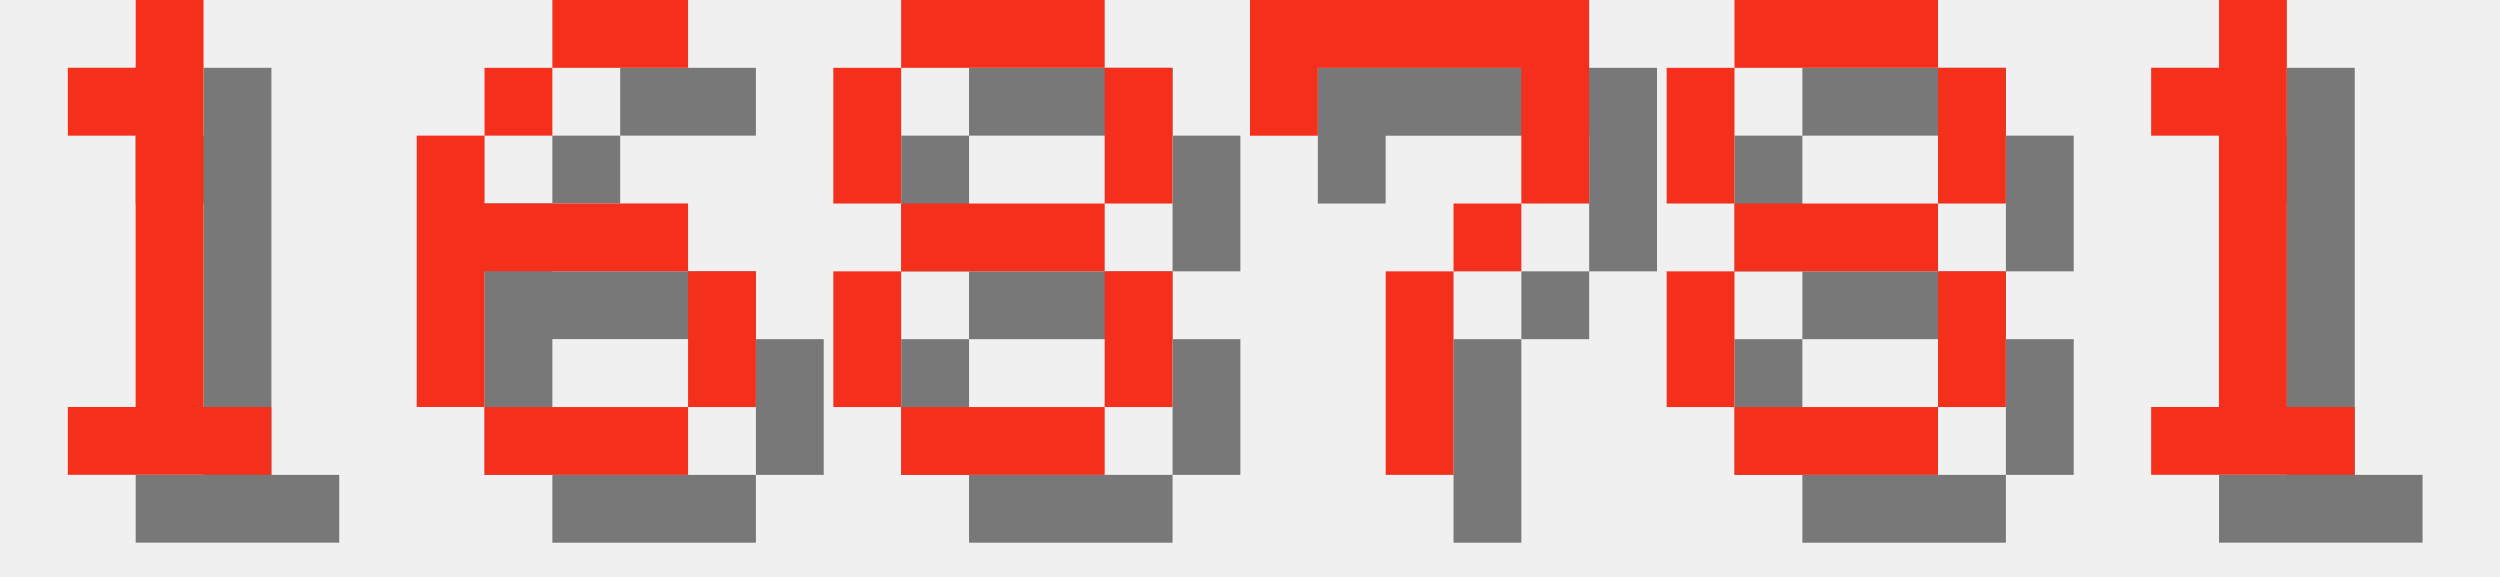
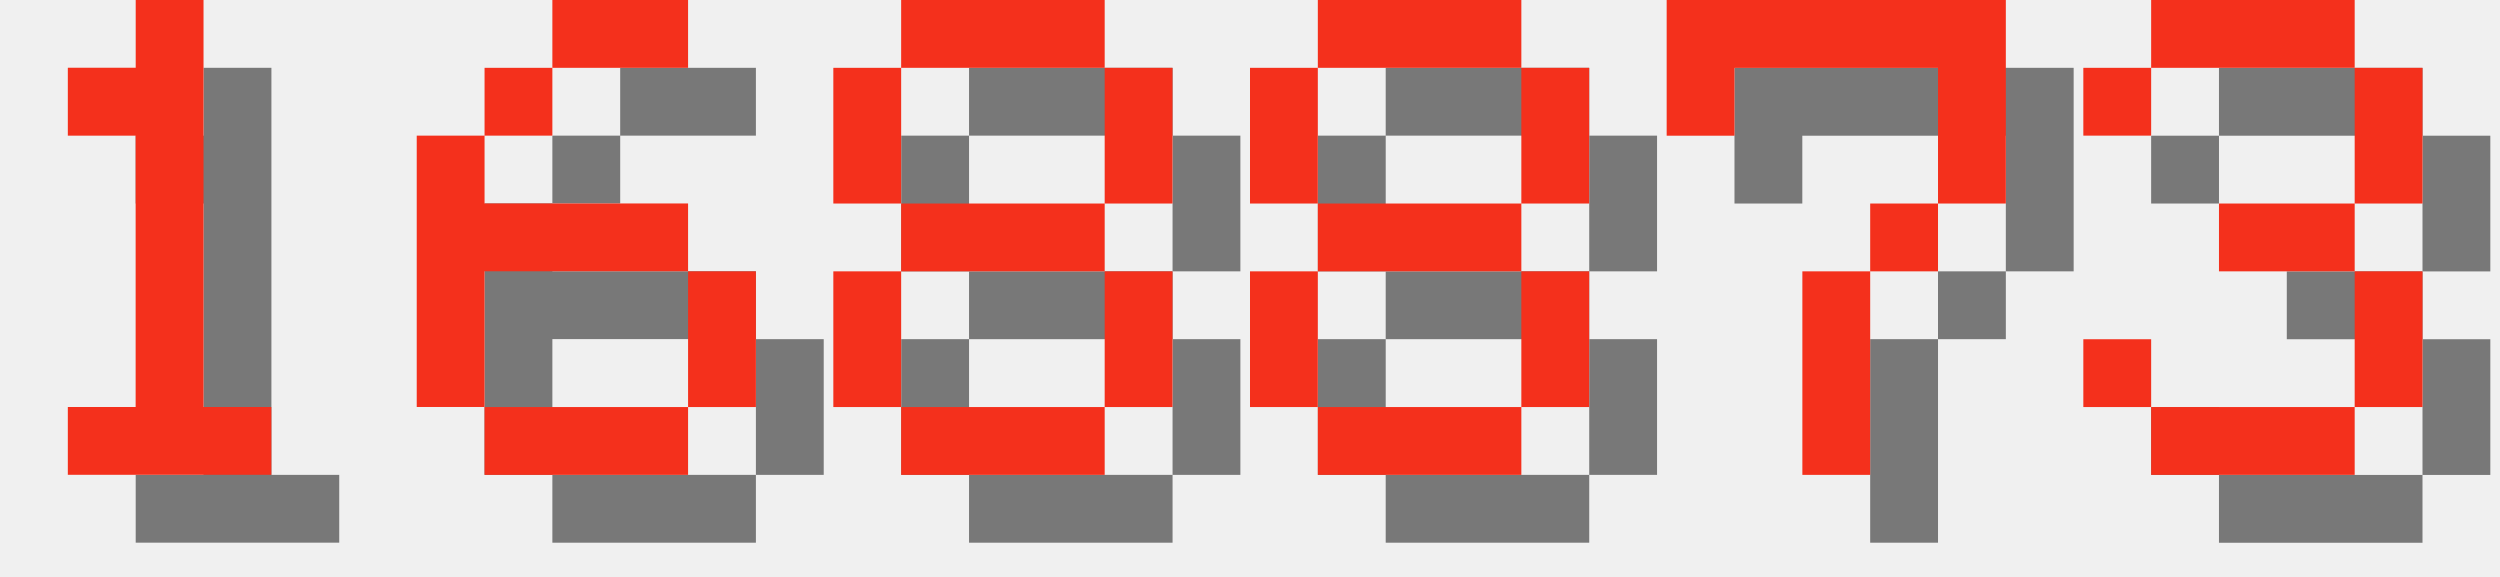
<svg xmlns="http://www.w3.org/2000/svg" version="1.1" width="156.0" height="36">
  <style>
        .text-foreground {
            fill: #F4301C;
        }
        .text-shadow {
            fill: #000000;
            fill-opacity: 0.5;
        }
    </style>
  <g class="digit" id="digit_1" transform="translate(0.0, 0), scale(4)">
    <path id="digit_1_shadow" class="text-shadow" d="m2.117 2.117v1.058h1.058v4.233h-1.058v1.058h3.175v-1.058h-1.058v-6.35h-1.058v1.058h-1.058z" fill-opacity=".5" style="paint-order:stroke fill markers" />
    <path id="digit_1_fg" class="text-foreground" d="m1.058 1.058v1.058h1.058v4.233h-1.058v1.058h3.175v-1.058h-1.058v-6.35h-1.058v1.058h-1.058z" fill="#fff" style="paint-order:stroke fill markers" />
  </g>
  <g class="digit" id="digit_6" transform="translate(26.0, 0), scale(4)">
    <path id="digit_6_shadow" class="text-shadow" d="m3.175 1.058v1.058h2.117v-1.058h-2.117zm0 1.058h-1.058v1.058h1.058v-1.058zm-1.058 1.058h-1.058v4.233h1.058v-2.117h3.175v-1.058h-3.175v-1.058zm3.175 2.117v2.117h1.058v-2.117h-1.058zm0 2.117h-3.175v1.058h3.175v-1.058z" fill-opacity=".5" style="paint-order:stroke fill markers" />
    <path id="digit_6_fg" class="text-foreground" d="m2.117 0v1.058h2.117v-1.058h-2.117zm0 1.058h-1.058v1.058h1.058v-1.058zm-1.058 1.058h-1.058v4.233h1.058v-2.117h3.175v-1.058h-3.175v-1.058zm3.175 2.117v2.117h1.058v-2.117h-1.058zm0 2.117h-3.175v1.058h3.175v-1.058z" fill="#fff" style="paint-order:stroke fill markers" />
  </g>
  <g class="digit" id="digit_8" transform="translate(52.0, 0), scale(4)">
    <path id="digit_8_shadow" class="text-shadow" d="m2.117 1.058v1.058h3.175v-1.058h-3.175zm3.175 1.058v2.117h1.058v-2.117h-1.058zm0 2.117h-3.175v1.058h3.175v-1.058zm0 1.058v2.117h1.058v-2.117h-1.058zm0 2.117h-3.175v1.058h3.175v-1.058zm-3.175 0v-2.117h-1.058v2.117h1.058zm0-3.175v-2.117h-1.058v2.117h1.058z" fill-opacity=".5" style="paint-order:stroke fill markers" />
    <path id="digit_8_fg" class="text-foreground" d="m1.058 0v1.058h3.175v-1.058h-3.175zm3.175 1.058v2.117h1.058v-2.117h-1.058zm0 2.117h-3.175v1.058h3.175v-1.058zm0 1.058v2.117h1.058v-2.117h-1.058zm0 2.117h-3.175v1.058h3.175v-1.058zm-3.175 0v-2.117h-1.058v2.117h1.058zm0-3.175v-2.117h-1.058v2.117h1.058z" fill="#fff" style="paint-order:stroke fill markers" />
  </g>
-   <g class="digit" id="digit_7" transform="translate(78.0, 0), scale(4)">
+   <g class="digit" id="digit_8" transform="translate(78.0, 0), scale(4)">
+     <path id="digit_8_shadow" class="text-shadow" d="m2.117 1.058v1.058h3.175v-1.058h-3.175zm3.175 1.058v2.117h1.058v-2.117h-1.058zm0 2.117h-3.175v1.058h3.175v-1.058zm0 1.058v2.117h1.058v-2.117h-1.058zm0 2.117h-3.175v1.058h3.175v-1.058zm-3.175 0v-2.117h-1.058v2.117h1.058zm0-3.175v-2.117h-1.058v2.117h1.058z" fill-opacity=".5" style="paint-order:stroke fill markers" />
+     <path id="digit_8_fg" class="text-foreground" d="m1.058 0v1.058h3.175v-1.058h-3.175zm3.175 1.058v2.117h1.058v-2.117h-1.058zm0 2.117h-3.175v1.058h3.175v-1.058zm0 1.058v2.117h1.058v-2.117h-1.058zm0 2.117h-3.175v1.058h3.175v-1.058zm-3.175 0v-2.117h-1.058v2.117h1.058zm0-3.175v-2.117h-1.058v2.117h1.058z" fill="#fff" style="paint-order:stroke fill markers" />
+   </g>
+   <g class="digit" id="digit_7" transform="translate(104.0, 0), scale(4)">
    <path id="digit_7_shadow" class="text-shadow" d="m1.058 1.058 2e-6 2.117h1.058v-1.058h3.175v1.058l2e-7 1.058h-1.058v1.058h-1.058l4e-7 3.175 1.058 1e-7v-3.175h1.058v-1.058h1.058l5e-7 -1.058v-2.117z" fill-opacity=".5" style="paint-order:stroke fill markers" />
    <path id="digit_7_fg" class="text-foreground" d="m0 0 2e-6 2.117h1.058v-1.058h3.175v1.058l2e-7 1.058h-1.058v1.058h-1.058l4e-7 3.175 1.058 1e-7v-3.175h1.058v-1.058h1.058l5e-7 -1.058v-2.117z" fill="#fff" style="paint-order:stroke fill markers" />
  </g>
-   <g class="digit" id="digit_8" transform="translate(104.0, 0), scale(4)">
-     <path id="digit_8_shadow" class="text-shadow" d="m2.117 1.058v1.058h3.175v-1.058h-3.175zm3.175 1.058v2.117h1.058v-2.117h-1.058zm0 2.117h-3.175v1.058h3.175v-1.058zm0 1.058v2.117h1.058v-2.117h-1.058zm0 2.117h-3.175v1.058h3.175v-1.058zm-3.175 0v-2.117h-1.058v2.117h1.058zm0-3.175v-2.117h-1.058v2.117h1.058z" fill-opacity=".5" style="paint-order:stroke fill markers" />
-     <path id="digit_8_fg" class="text-foreground" d="m1.058 0v1.058h3.175v-1.058h-3.175zm3.175 1.058v2.117h1.058v-2.117h-1.058zm0 2.117h-3.175v1.058h3.175v-1.058zm0 1.058v2.117h1.058v-2.117h-1.058zm0 2.117h-3.175v1.058h3.175v-1.058zm-3.175 0v-2.117h-1.058v2.117h1.058zm0-3.175v-2.117h-1.058v2.117h1.058z" fill="#fff" style="paint-order:stroke fill markers" />
-   </g>
-   <g class="digit" id="digit_1" transform="translate(130.0, 0), scale(4)">
-     <path id="digit_1_shadow" class="text-shadow" d="m2.117 2.117v1.058h1.058v4.233h-1.058v1.058h3.175v-1.058h-1.058v-6.35h-1.058v1.058h-1.058z" fill-opacity=".5" style="paint-order:stroke fill markers" />
-     <path id="digit_1_fg" class="text-foreground" d="m1.058 1.058v1.058h1.058v4.233h-1.058v1.058h3.175v-1.058h-1.058v-6.35h-1.058v1.058h-1.058z" fill="#fff" style="paint-order:stroke fill markers" />
+   <g class="digit" id="digit_3" transform="translate(130.0, 0), scale(4)">
+     <path id="digit_3_shadow" class="text-shadow" d="m1.058 2.117v1.058h1.058v-1.058h3.175v2.117h-2.117v1.058h2.117v2.117h-3.175v-1.058h-1.058v1.058h1.058v1.058h3.175v-1.058h1.058v-2.117h-1.058v-1.058h1.058v-2.117h-1.058v-1.058h-3.175v1.058h-1.058z" fill-opacity=".5" style="paint-order:stroke fill markers" />
+     <path id="digit_3_fg" class="text-foreground" d="m0 1.058v1.058h1.058v-1.058h3.175v2.117h-2.117v1.058h2.117v2.117h-3.175v-1.058h-1.058v1.058h1.058v1.058h3.175v-1.058h1.058v-2.117h-1.058v-1.058h1.058v-2.117h-1.058v-1.058h-3.175v1.058h-1.058z" fill="#fff" style="paint-order:stroke fill markers" />
  </g>
</svg>
